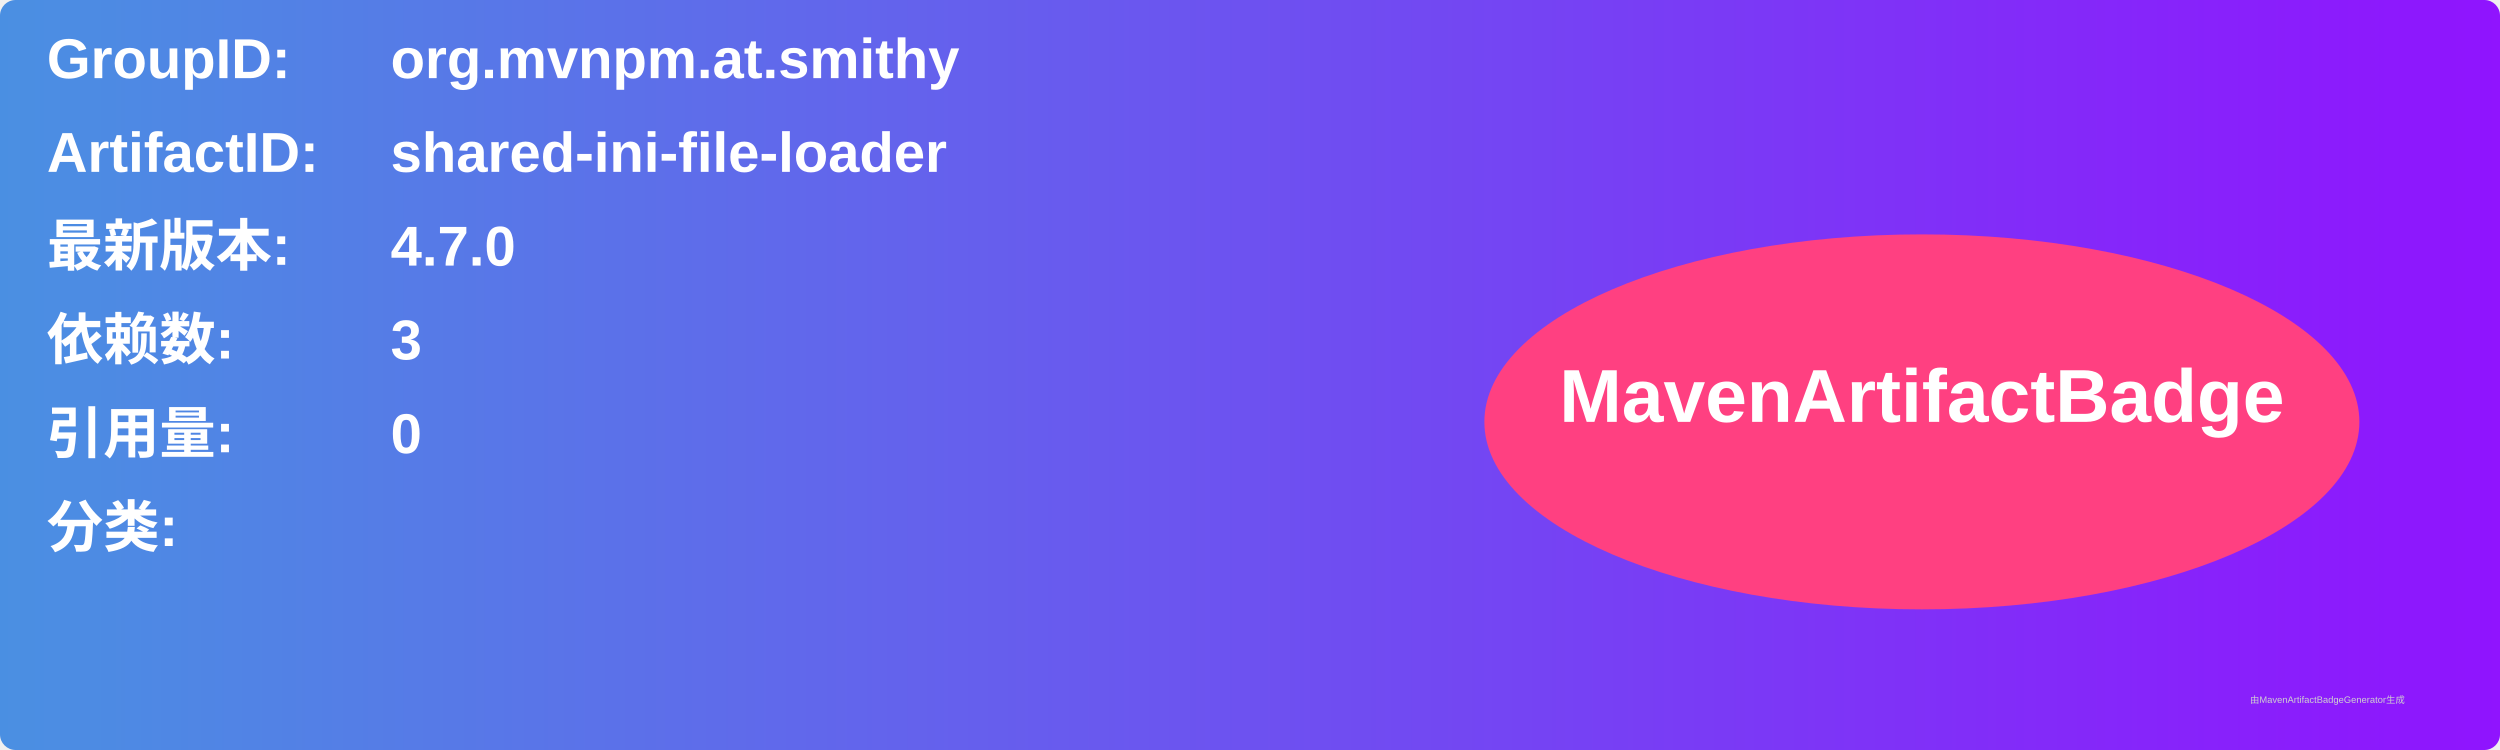
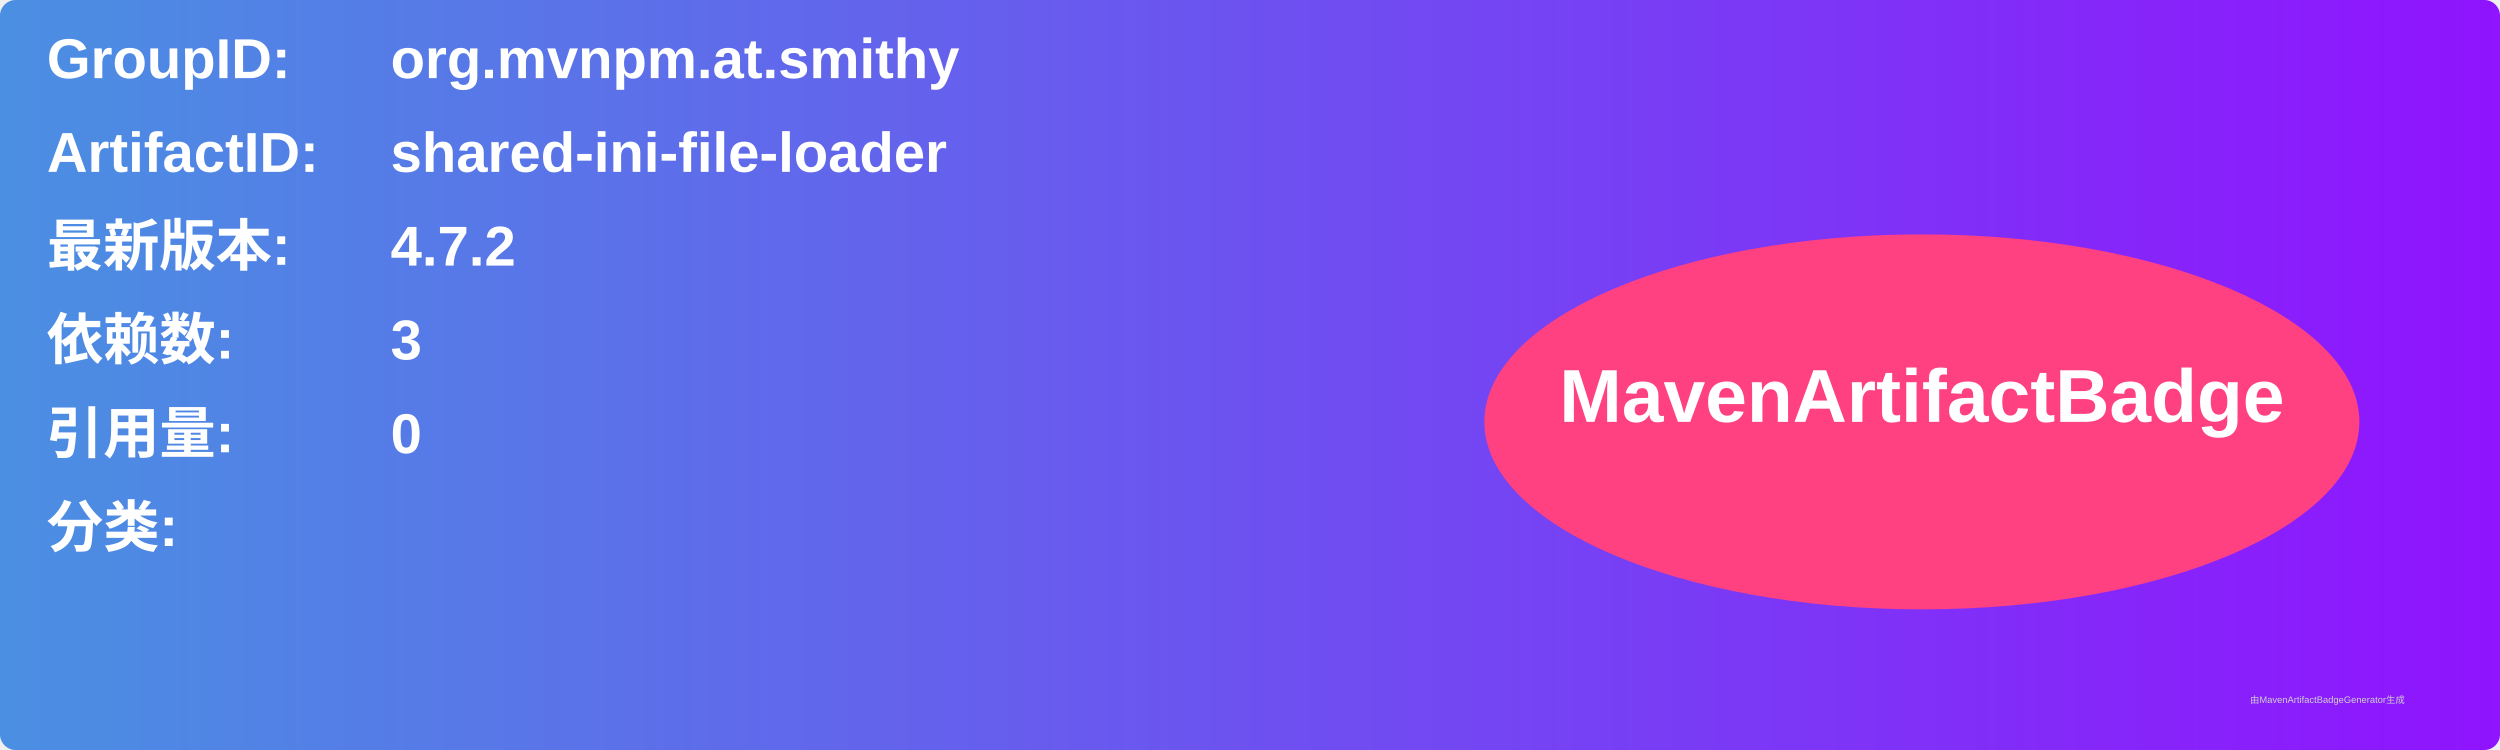
<svg xmlns="http://www.w3.org/2000/svg" width="800" height="240" viewBox="0 0 800 240">
  <linearGradient id="grad" x1="0%" y1="0%" x2="100%" y2="0%">
    <stop offset="0%" stop-color="#4a90e2" />
    <stop offset="100%" stop-color="#9013fe" />
  </linearGradient>
  <rect width="100%" height="100%" rx="5" ry="5" fill="url(#grad)" />
  <g transform="translate(15, 15)">
    <text x="0" y="10" font-family="Arial" font-size="18" fill="white" font-weight="bold" width="260">GroupID:</text>
    <text x="110" y="10" font-family="Arial" font-size="18" fill="white" font-weight="bold" width="460">org.mvnpm.at.smithy</text>
    <text x="0" y="40" font-family="Arial" font-size="18" fill="white" font-weight="bold" width="260">ArtifactID:</text>
    <text x="110" y="40" font-family="Arial" font-size="18" fill="white" font-weight="bold" width="460">shared-ini-file-loader</text>
    <text x="0" y="70" font-family="Arial" font-size="18" fill="white" font-weight="bold">最新版本:</text>
    <text x="110" y="70" font-family="Arial" font-size="18" fill="white" font-weight="bold">
-       <tspan font-weight="bold">4.7.0</tspan>
+       <tspan font-weight="bold">4.7.2</tspan>
    </text>
    <text x="0" y="100" font-family="Arial" font-size="18" fill="white" font-weight="bold">依赖数: </text>
    <text x="110" y="100" font-family="Arial" font-size="18" fill="white">
      <tspan font-weight="bold">3</tspan>
    </text>
    <text x="0" y="130" font-family="Arial" font-size="18" fill="white" font-weight="bold">引用量: </text>
    <text x="110" y="130" font-family="Arial" font-size="18" fill="white">
      <tspan font-weight="bold">0</tspan>
    </text>
    <text x="0" y="160" font-family="Arial" font-size="18" fill="white" font-weight="bold">分类:</text>
    <text x="10" y="190" font-family="Arial" font-size="10" fill="white">
      <tspan font-weight="bold" />
    </text>
    <ellipse cx="600" cy="120" rx="140" ry="60" fill="#ff4081" />
    <text x="600" y="120" text-anchor="middle" font-family="Arial" font-size="24" fill="white" font-weight="bold">MavenArtifactBadge</text>
  </g>
  <text x="720" y="225" font-family="Arial" font-size="3" fill="#d0d0d0">由MavenArtifactBadgeGenerator生成</text>
</svg>
